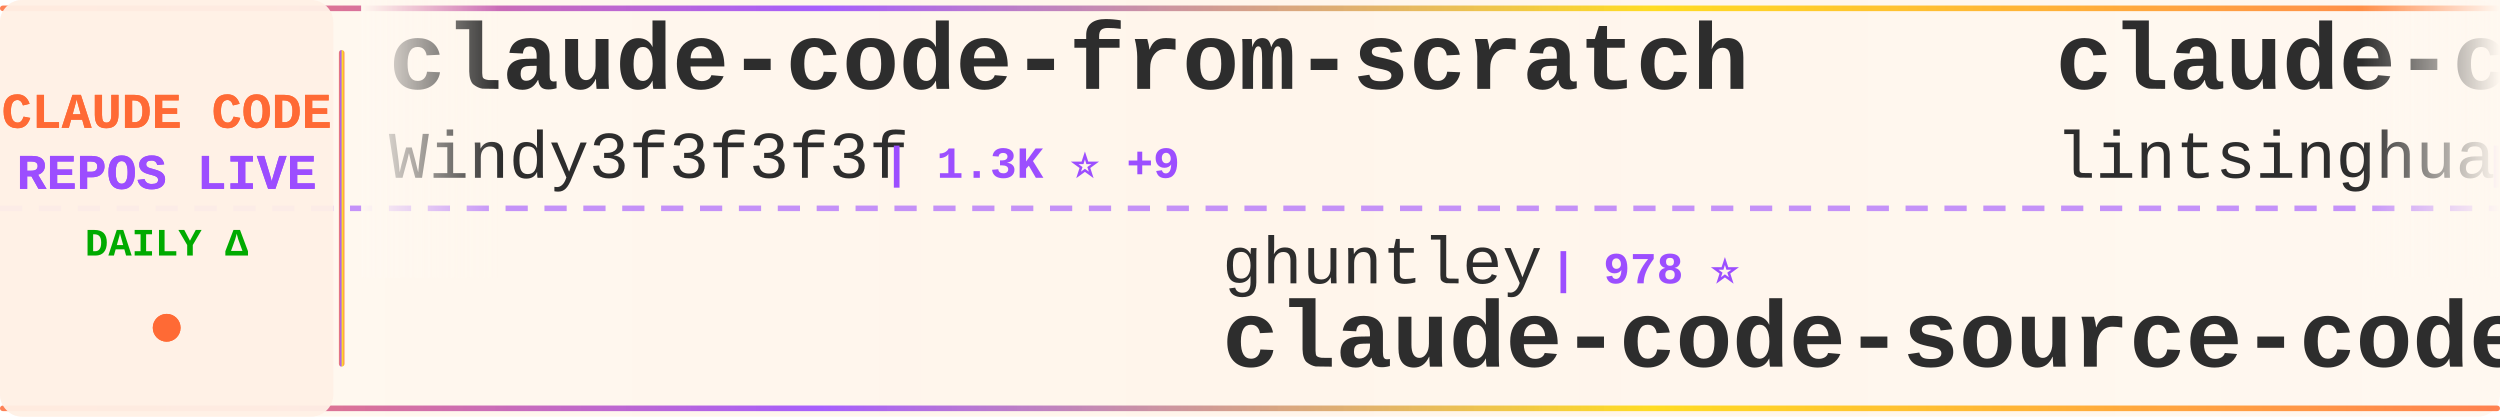
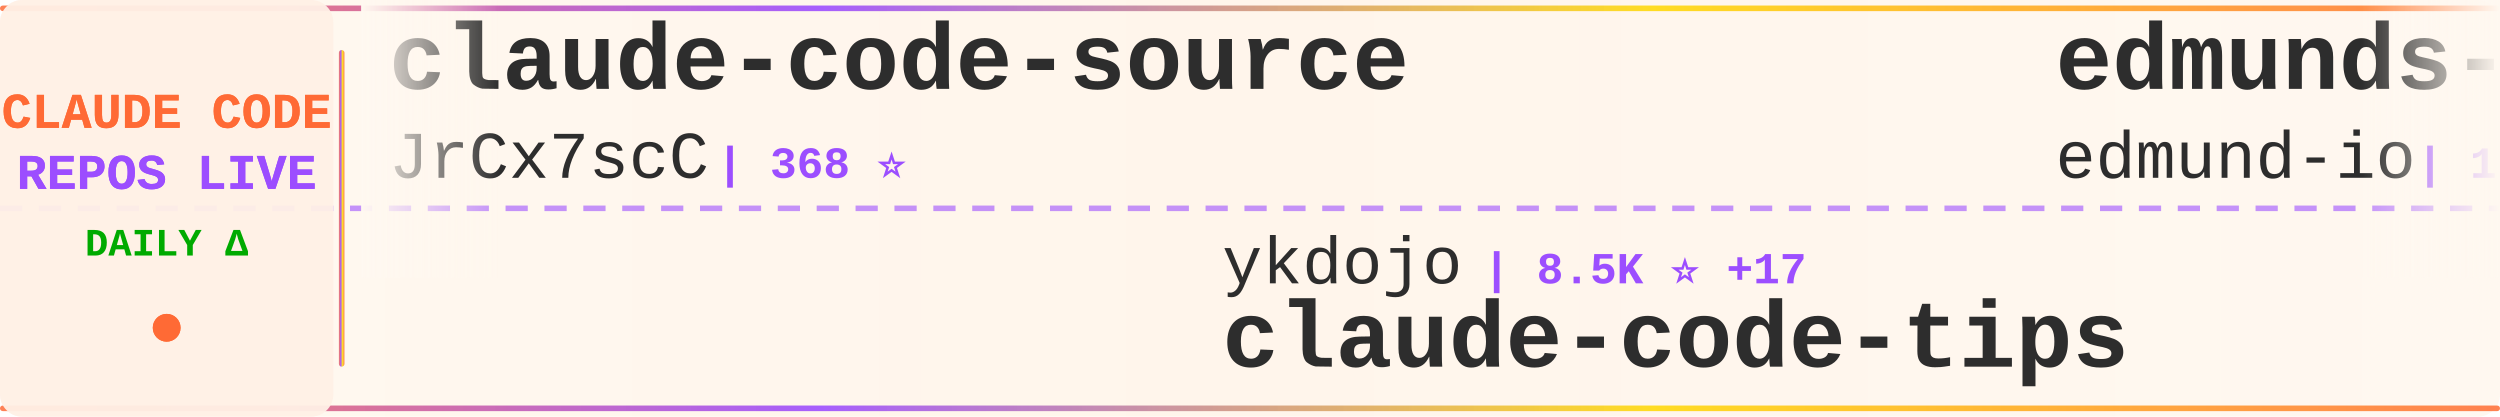
<svg xmlns="http://www.w3.org/2000/svg" width="900" height="150">
  <defs>
    <linearGradient id="tickerBg" x1="0%" y1="0%" x2="100%" y2="0%">
      <stop offset="0%" style="stop-color:#fff8f0;stop-opacity:0.98" />
      <stop offset="50%" style="stop-color:#fff5eb;stop-opacity:1" />
      <stop offset="100%" style="stop-color:#fff8f0;stop-opacity:0.98" />
    </linearGradient>
    <linearGradient id="borderGrad" x1="0%" y1="0%" x2="100%" y2="0%">
      <stop offset="0%" style="stop-color:#FF6B35;stop-opacity:0.85">
        <animate attributeName="stop-opacity" values="0.85;1;0.85" dur="2s" repeatCount="indefinite" />
      </stop>
      <stop offset="33%" style="stop-color:#9C4EFF;stop-opacity:0.9">
        <animate attributeName="stop-opacity" values="0.9;1;0.9" dur="2.2s" repeatCount="indefinite" />
      </stop>
      <stop offset="66%" style="stop-color:#FFD700;stop-opacity:0.85">
        <animate attributeName="stop-opacity" values="0.85;1;0.85" dur="1.8s" repeatCount="indefinite" />
      </stop>
      <stop offset="100%" style="stop-color:#FF6B35;stop-opacity:0.85">
        <animate attributeName="stop-opacity" values="0.85;1;0.85" dur="2s" repeatCount="indefinite" />
      </stop>
    </linearGradient>
    <filter id="textGlow">
      <feGaussianBlur stdDeviation="0.15" result="coloredBlur" />
      <feMerge>
        <feMergeNode in="coloredBlur" />
        <feMergeNode in="SourceGraphic" />
      </feMerge>
    </filter>
    <filter id="metricGlow">
      <feGaussianBlur stdDeviation="0.2" result="coloredBlur" />
      <feMerge>
        <feMergeNode in="coloredBlur" />
        <feMergeNode in="SourceGraphic" />
      </feMerge>
    </filter>
    <linearGradient id="leftFade" x1="0%" y1="0%" x2="100%" y2="0%">
      <stop offset="0%" style="stop-color:#fff8f0;stop-opacity:1" />
      <stop offset="100%" style="stop-color:#fff8f0;stop-opacity:0" />
    </linearGradient>
    <linearGradient id="rightFade" x1="0%" y1="0%" x2="100%" y2="0%">
      <stop offset="0%" style="stop-color:#fff8f0;stop-opacity:0" />
      <stop offset="100%" style="stop-color:#fff8f0;stop-opacity:1" />
    </linearGradient>
  </defs>
  <rect width="900" height="150" fill="url(#tickerBg)" rx="8" />
  <rect x="0" y="2" width="900" height="2" fill="url(#borderGrad)" rx="1" />
  <rect x="0" y="146" width="900" height="2" fill="url(#borderGrad)" rx="1" />
  <line x1="0" y1="75" x2="900" y2="75" stroke="#9C4EFF" stroke-width="2" stroke-dasharray="8 6" opacity="0.6" />
  <rect x="0" y="0" width="120" height="150" fill="#fff0e6" opacity="0.95" rx="8" />
  <text x="60" y="46" font-family="'Courier New', monospace" font-size="18" font-weight="bold" fill="#FF6B35" text-anchor="middle" filter="url(#textGlow)">
    CLAUDE CODE
  </text>
  <text x="60" y="68" font-family="'Courier New', monospace" font-size="18" font-weight="bold" fill="#9C4EFF" text-anchor="middle" filter="url(#textGlow)">
    REPOS LIVE
  </text>
  <text x="60" y="92" font-family="'Courier New', monospace" font-size="14" font-weight="bold" fill="#00aa00" text-anchor="middle">
    DAILY Δ
  </text>
  <circle cx="60" cy="118" r="5" fill="#FF6B35" filter="url(#metricGlow)">
    <animate attributeName="r" values="4;6;4" dur="1.5s" repeatCount="indefinite" />
    <animate attributeName="opacity" values="0.6;1;0.6" dur="1.5s" repeatCount="indefinite" />
  </circle>
  <rect x="122" y="18" width="2" height="114" fill="url(#borderGrad)" rx="1" />
  <clipPath id="tickerClip">
    <rect x="130" y="0" width="770" height="150" />
  </clipPath>
  <g clip-path="url(#tickerClip)">
    <g id="tickerItems">
      <animateTransform attributeName="transform" attributeType="XML" type="translate" from="0 0" to="-3000 0" dur="54s" repeatCount="indefinite" />
      <g transform="translate(0, 0)">
-         <text x="140" y="32" font-family="'Courier New', monospace" font-size="34" font-weight="bold" fill="#2d2d2d">claude-code-from-scratch</text>
-         <text x="140" y="64" font-family="'Courier New', monospace" font-size="24" font-weight="normal" fill="#2d2d2d" opacity="1.0">Windy3f3f3f3f</text>
-         <text x="318" y="64" font-family="'Courier New', monospace" font-size="16" font-weight="bold" fill="#9C4EFF"> | 1.3K ⭐ +9</text>
+         <text x="140" y="32" font-family="'Courier New', monospace" font-size="34" font-weight="bold" fill="#2d2d2d">claude-code-source</text>
+         <text x="140" y="64" font-family="'Courier New', monospace" font-size="24" font-weight="normal" fill="#2d2d2d" opacity="1.0">JrCx7scC</text>
+         <text x="258" y="64" font-family="'Courier New', monospace" font-size="16" font-weight="bold" fill="#9C4EFF"> | 368 ⭐</text>
      </g>
      <g transform="translate(300, 0)">
-         <text x="140" y="102" font-family="'Courier New', monospace" font-size="24" font-weight="normal" fill="#2d2d2d" opacity="1.0">ghuntley</text>
-         <text x="258" y="102" font-family="'Courier New', monospace" font-size="16" font-weight="bold" fill="#9C4EFF"> | 978 ⭐</text>
-         <text x="140" y="132" font-family="'Courier New', monospace" font-size="34" font-weight="bold" fill="#2d2d2d">claude-code-source-code-...</text>
+         <text x="140" y="102" font-family="'Courier New', monospace" font-size="24" font-weight="normal" fill="#2d2d2d" opacity="1.0">ykdojo</text>
+         <text x="234" y="102" font-family="'Courier New', monospace" font-size="16" font-weight="bold" fill="#9C4EFF"> | 8.5K ⭐ +17</text>
+         <text x="140" y="132" font-family="'Courier New', monospace" font-size="34" font-weight="bold" fill="#2d2d2d">claude-code-tips</text>
      </g>
      <g transform="translate(600, 0)">
-         <text x="140" y="32" font-family="'Courier New', monospace" font-size="34" font-weight="bold" fill="#2d2d2d">claude-code-book</text>
-         <text x="140" y="64" font-family="'Courier New', monospace" font-size="24" font-weight="normal" fill="#2d2d2d" opacity="1.0">lintsinghua</text>
-         <text x="294" y="64" font-family="'Courier New', monospace" font-size="16" font-weight="bold" fill="#9C4EFF"> | 3.4K ⭐ +16</text>
+         <text x="140" y="32" font-family="'Courier New', monospace" font-size="34" font-weight="bold" fill="#2d2d2d">edmunds-claude-code</text>
+         <text x="140" y="64" font-family="'Courier New', monospace" font-size="24" font-weight="normal" fill="#2d2d2d" opacity="1.0">edmund-io</text>
+         <text x="270" y="64" font-family="'Courier New', monospace" font-size="16" font-weight="bold" fill="#9C4EFF"> | 1.4K ⭐ +1</text>
      </g>
      <g transform="translate(900, 0)">
-         <text x="140" y="102" font-family="'Courier New', monospace" font-size="24" font-weight="normal" fill="#2d2d2d" opacity="1.0">sugyan</text>
-         <text x="234" y="102" font-family="'Courier New', monospace" font-size="16" font-weight="bold" fill="#9C4EFF"> | 1.1K ⭐ +3</text>
-         <text x="140" y="132" font-family="'Courier New', monospace" font-size="34" font-weight="bold" fill="#2d2d2d">claude-code-webui</text>
+         <text x="140" y="102" font-family="'Courier New', monospace" font-size="24" font-weight="normal" fill="#2d2d2d" opacity="1.0">yasasbanukaofficial</text>
+         <text x="390" y="102" font-family="'Courier New', monospace" font-size="16" font-weight="bold" fill="#9C4EFF"> | 3.3K ⭐ +13</text>
+         <text x="140" y="132" font-family="'Courier New', monospace" font-size="34" font-weight="bold" fill="#2d2d2d">claude-code</text>
      </g>
      <g transform="translate(1200, 0)">
-         <text x="140" y="32" font-family="'Courier New', monospace" font-size="34" font-weight="bold" fill="#2d2d2d">claude-code-analysis</text>
-         <text x="140" y="64" font-family="'Courier New', monospace" font-size="24" font-weight="normal" fill="#2d2d2d" opacity="1.0">liuup</text>
-         <text x="222" y="64" font-family="'Courier New', monospace" font-size="16" font-weight="bold" fill="#9C4EFF"> | 2.7K ⭐ +24</text>
+         <text x="140" y="32" font-family="'Courier New', monospace" font-size="34" font-weight="bold" fill="#2d2d2d">claude-code-prompts</text>
+         <text x="140" y="64" font-family="'Courier New', monospace" font-size="24" font-weight="normal" fill="#2d2d2d" opacity="1.0">repowise-dev</text>
+         <text x="306" y="64" font-family="'Courier New', monospace" font-size="16" font-weight="bold" fill="#9C4EFF"> | 1.1K ⭐ +1</text>
      </g>
      <g transform="translate(1500, 0)">
-         <text x="140" y="102" font-family="'Courier New', monospace" font-size="24" font-weight="normal" fill="#2d2d2d" opacity="1.0">snarktank</text>
-         <text x="270" y="102" font-family="'Courier New', monospace" font-size="16" font-weight="bold" fill="#9C4EFF"> | 19.5K ⭐ +53</text>
-         <text x="140" y="132" font-family="'Courier New', monospace" font-size="34" font-weight="bold" fill="#2d2d2d">ralph</text>
+         <text x="140" y="102" font-family="'Courier New', monospace" font-size="24" font-weight="normal" fill="#2d2d2d" opacity="1.0">alejandrobalderas</text>
+         <text x="366" y="102" font-family="'Courier New', monospace" font-size="16" font-weight="bold" fill="#9C4EFF"> | 2.1K ⭐ +22</text>
+         <text x="140" y="132" font-family="'Courier New', monospace" font-size="34" font-weight="bold" fill="#2d2d2d">claude-code-from-source</text>
      </g>
      <g transform="translate(1800, 0)">
-         <text x="140" y="32" font-family="'Courier New', monospace" font-size="34" font-weight="bold" fill="#2d2d2d">collection-claude-code-s...</text>
-         <text x="140" y="64" font-family="'Courier New', monospace" font-size="24" font-weight="normal" fill="#2d2d2d" opacity="1.0">chauncygu</text>
-         <text x="270" y="64" font-family="'Courier New', monospace" font-size="16" font-weight="bold" fill="#9C4EFF"> | 2.5K ⭐ +6</text>
+         <text x="140" y="32" font-family="'Courier New', monospace" font-size="34" font-weight="bold" fill="#2d2d2d">claude-code-workflows</text>
+         <text x="140" y="64" font-family="'Courier New', monospace" font-size="24" font-weight="normal" fill="#2d2d2d" opacity="1.0">OneRedOak</text>
+         <text x="270" y="64" font-family="'Courier New', monospace" font-size="16" font-weight="bold" fill="#9C4EFF"> | 3.8K ⭐ +1</text>
      </g>
      <g transform="translate(2100, 0)">
-         <text x="140" y="102" font-family="'Courier New', monospace" font-size="24" font-weight="normal" fill="#2d2d2d" opacity="1.0">zstmfhy</text>
-         <text x="246" y="102" font-family="'Courier New', monospace" font-size="16" font-weight="bold" fill="#9C4EFF"> | 190 ⭐</text>
-         <text x="140" y="132" font-family="'Courier New', monospace" font-size="34" font-weight="bold" fill="#2d2d2d">Claude-code</text>
+         <text x="140" y="102" font-family="'Courier New', monospace" font-size="24" font-weight="normal" fill="#2d2d2d" opacity="1.0">huangserva</text>
+         <text x="282" y="102" font-family="'Courier New', monospace" font-size="16" font-weight="bold" fill="#9C4EFF"> | 588 ⭐</text>
+         <text x="140" y="132" font-family="'Courier New', monospace" font-size="34" font-weight="bold" fill="#2d2d2d">claude-code-cli</text>
      </g>
      <g transform="translate(2400, 0)">
-         <text x="140" y="32" font-family="'Courier New', monospace" font-size="34" font-weight="bold" fill="#2d2d2d">claude-code-base-action</text>
-         <text x="140" y="64" font-family="'Courier New', monospace" font-size="24" font-weight="normal" fill="#2d2d2d" opacity="1.0">anthropics</text>
-         <text x="282" y="64" font-family="'Courier New', monospace" font-size="16" font-weight="bold" fill="#9C4EFF"> | 848 ⭐ +3</text>
+         <text x="140" y="32" font-family="'Courier New', monospace" font-size="34" font-weight="bold" fill="#2d2d2d">claude-code-settings</text>
+         <text x="140" y="64" font-family="'Courier New', monospace" font-size="24" font-weight="normal" fill="#2d2d2d" opacity="1.0">feiskyer</text>
+         <text x="258" y="64" font-family="'Courier New', monospace" font-size="16" font-weight="bold" fill="#9C4EFF"> | 1.5K ⭐ +1</text>
      </g>
      <g transform="translate(2700, 0)">
-         <text x="140" y="102" font-family="'Courier New', monospace" font-size="24" font-weight="normal" fill="#2d2d2d" opacity="1.0">multica-ai</text>
-         <text x="282" y="102" font-family="'Courier New', monospace" font-size="16" font-weight="bold" fill="#9C4EFF"> | 153.3K ⭐ +2.8K</text>
-         <text x="140" y="132" font-family="'Courier New', monospace" font-size="34" font-weight="bold" fill="#2d2d2d">andrej-karpathy-skills</text>
+         <text x="140" y="102" font-family="'Courier New', monospace" font-size="24" font-weight="normal" fill="#2d2d2d" opacity="1.0">disler</text>
+         <text x="234" y="102" font-family="'Courier New', monospace" font-size="16" font-weight="bold" fill="#9C4EFF"> | 3.7K ⭐ +5</text>
+         <text x="140" y="132" font-family="'Courier New', monospace" font-size="34" font-weight="bold" fill="#2d2d2d">claude-code-hooks-master...</text>
      </g>
      <g transform="translate(3000, 0)">
-         <text x="140" y="32" font-family="'Courier New', monospace" font-size="34" font-weight="bold" fill="#2d2d2d">claude-code-from-scratch</text>
-         <text x="140" y="64" font-family="'Courier New', monospace" font-size="24" font-weight="normal" fill="#2d2d2d" opacity="1.0">Windy3f3f3f3f</text>
-         <text x="318" y="64" font-family="'Courier New', monospace" font-size="16" font-weight="bold" fill="#9C4EFF"> | 1.3K ⭐ +9</text>
+         <text x="140" y="32" font-family="'Courier New', monospace" font-size="34" font-weight="bold" fill="#2d2d2d">claude-code-source</text>
+         <text x="140" y="64" font-family="'Courier New', monospace" font-size="24" font-weight="normal" fill="#2d2d2d" opacity="1.0">JrCx7scC</text>
+         <text x="258" y="64" font-family="'Courier New', monospace" font-size="16" font-weight="bold" fill="#9C4EFF"> | 368 ⭐</text>
      </g>
      <g transform="translate(3300, 0)">
-         <text x="140" y="102" font-family="'Courier New', monospace" font-size="24" font-weight="normal" fill="#2d2d2d" opacity="1.0">ghuntley</text>
-         <text x="258" y="102" font-family="'Courier New', monospace" font-size="16" font-weight="bold" fill="#9C4EFF"> | 978 ⭐</text>
-         <text x="140" y="132" font-family="'Courier New', monospace" font-size="34" font-weight="bold" fill="#2d2d2d">claude-code-source-code-...</text>
+         <text x="140" y="102" font-family="'Courier New', monospace" font-size="24" font-weight="normal" fill="#2d2d2d" opacity="1.0">ykdojo</text>
+         <text x="234" y="102" font-family="'Courier New', monospace" font-size="16" font-weight="bold" fill="#9C4EFF"> | 8.5K ⭐ +17</text>
+         <text x="140" y="132" font-family="'Courier New', monospace" font-size="34" font-weight="bold" fill="#2d2d2d">claude-code-tips</text>
      </g>
      <g transform="translate(3600, 0)">
-         <text x="140" y="32" font-family="'Courier New', monospace" font-size="34" font-weight="bold" fill="#2d2d2d">claude-code-book</text>
-         <text x="140" y="64" font-family="'Courier New', monospace" font-size="24" font-weight="normal" fill="#2d2d2d" opacity="1.0">lintsinghua</text>
-         <text x="294" y="64" font-family="'Courier New', monospace" font-size="16" font-weight="bold" fill="#9C4EFF"> | 3.4K ⭐ +16</text>
+         <text x="140" y="32" font-family="'Courier New', monospace" font-size="34" font-weight="bold" fill="#2d2d2d">edmunds-claude-code</text>
+         <text x="140" y="64" font-family="'Courier New', monospace" font-size="24" font-weight="normal" fill="#2d2d2d" opacity="1.0">edmund-io</text>
+         <text x="270" y="64" font-family="'Courier New', monospace" font-size="16" font-weight="bold" fill="#9C4EFF"> | 1.4K ⭐ +1</text>
      </g>
      <g transform="translate(3900, 0)">
-         <text x="140" y="102" font-family="'Courier New', monospace" font-size="24" font-weight="normal" fill="#2d2d2d" opacity="1.0">sugyan</text>
-         <text x="234" y="102" font-family="'Courier New', monospace" font-size="16" font-weight="bold" fill="#9C4EFF"> | 1.1K ⭐ +3</text>
-         <text x="140" y="132" font-family="'Courier New', monospace" font-size="34" font-weight="bold" fill="#2d2d2d">claude-code-webui</text>
+         <text x="140" y="102" font-family="'Courier New', monospace" font-size="24" font-weight="normal" fill="#2d2d2d" opacity="1.0">yasasbanukaofficial</text>
+         <text x="390" y="102" font-family="'Courier New', monospace" font-size="16" font-weight="bold" fill="#9C4EFF"> | 3.3K ⭐ +13</text>
+         <text x="140" y="132" font-family="'Courier New', monospace" font-size="34" font-weight="bold" fill="#2d2d2d">claude-code</text>
      </g>
    </g>
  </g>
  <rect x="130" y="0" width="50" height="100" fill="url(#leftFade)" />
  <rect x="850" y="0" width="50" height="100" fill="url(#rightFade)" />
</svg>
